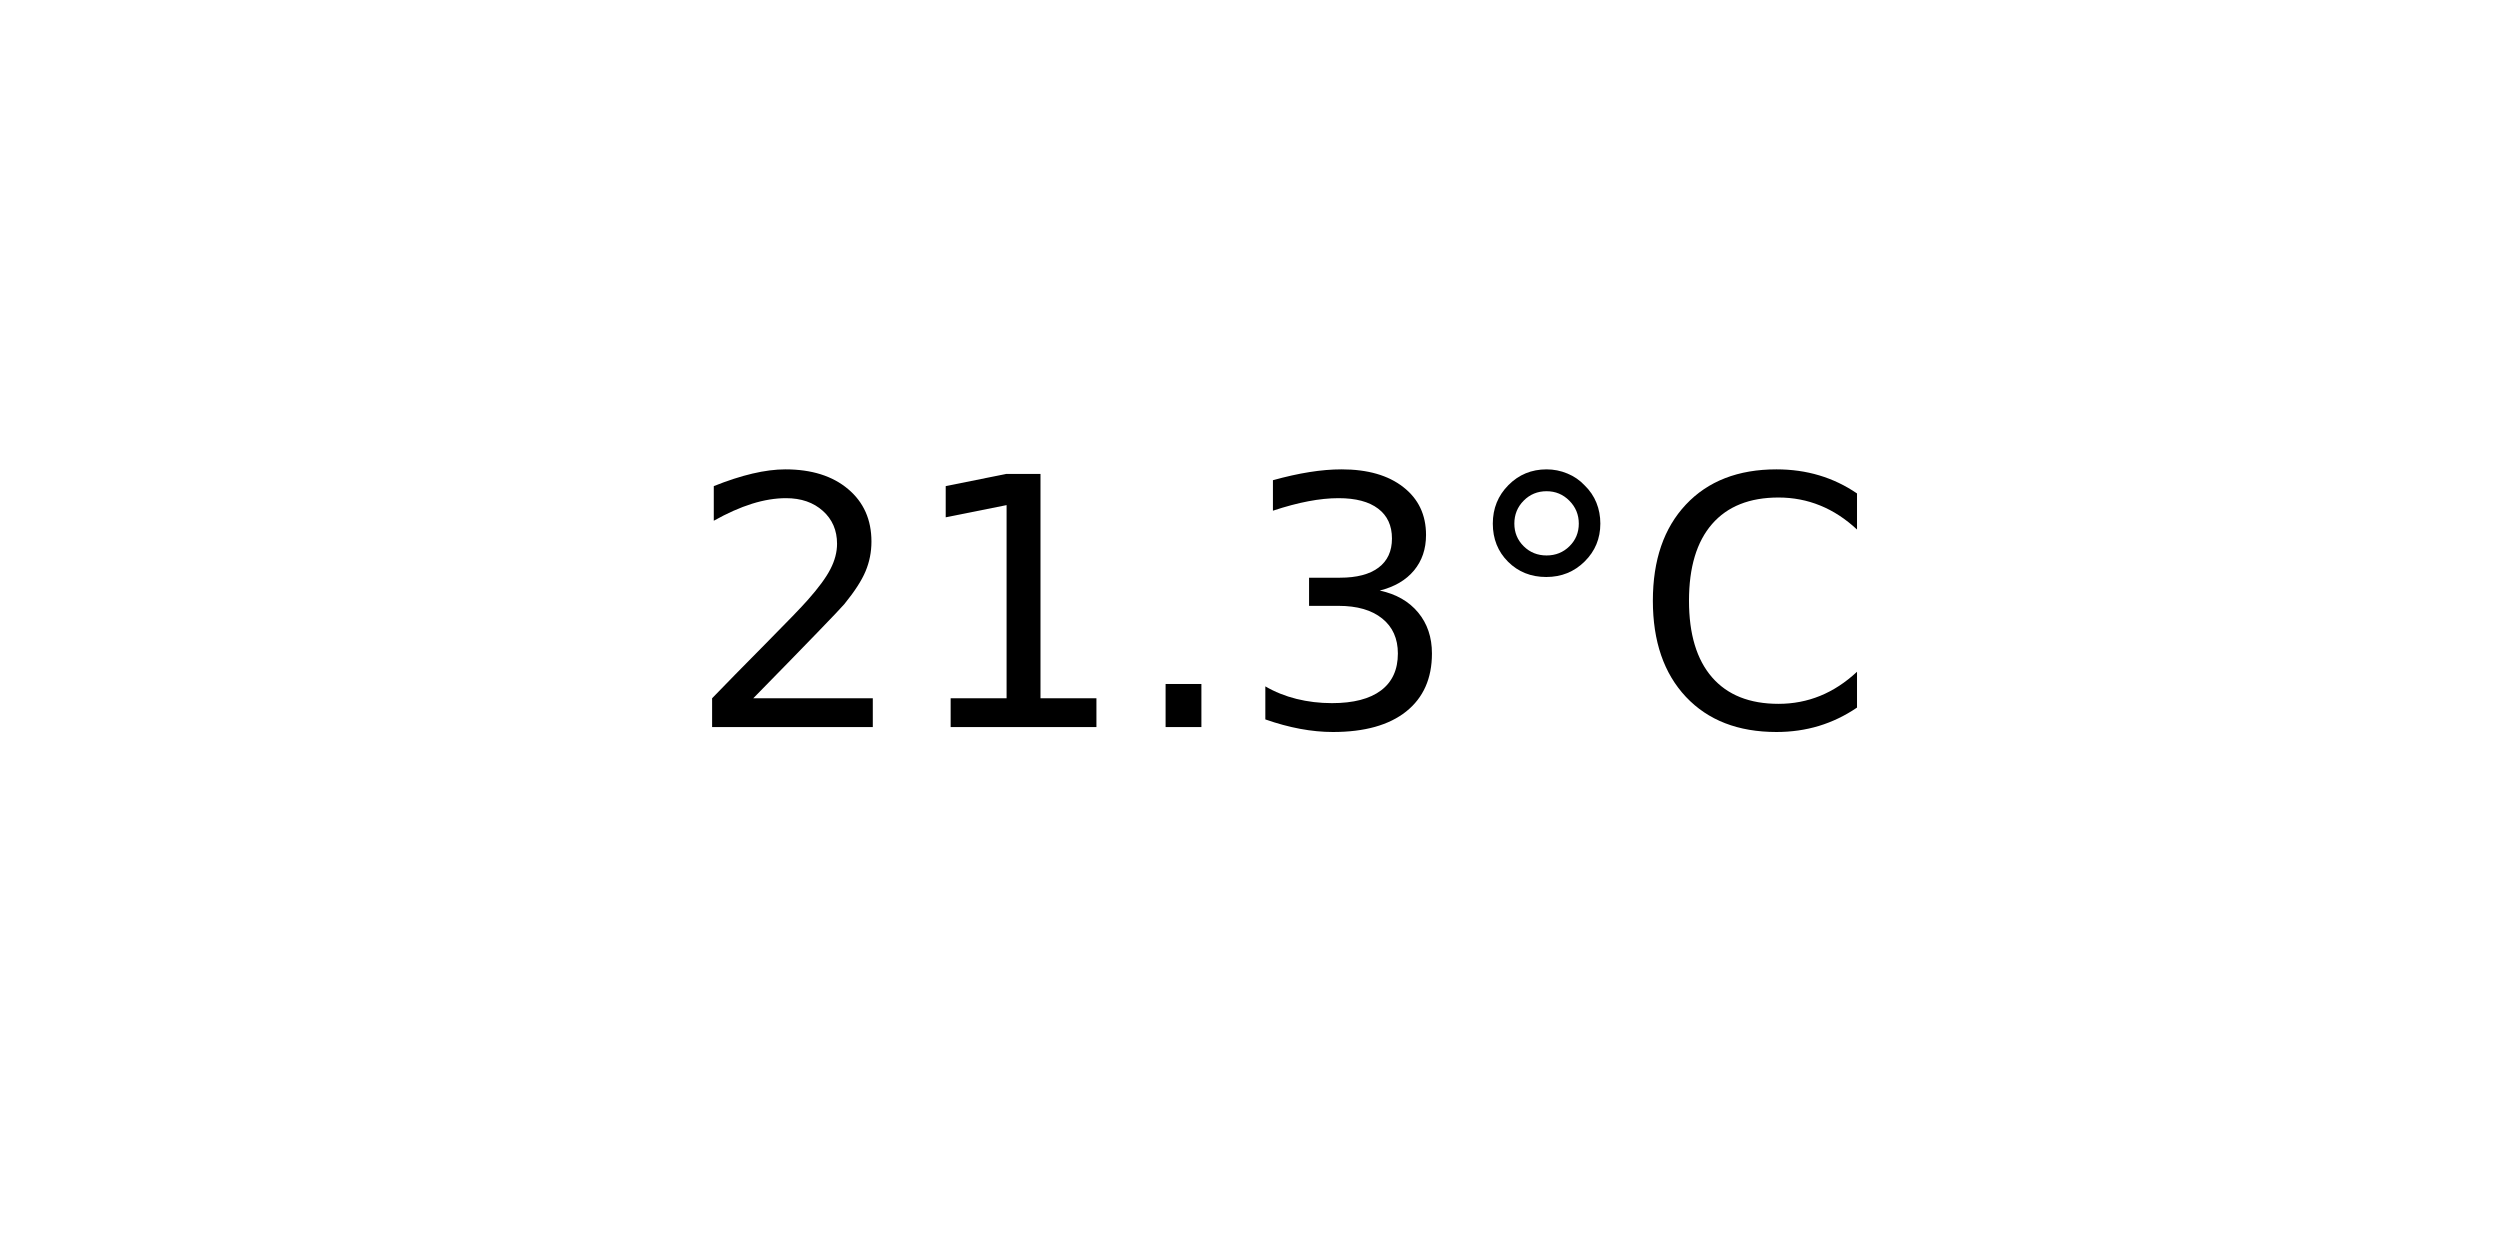
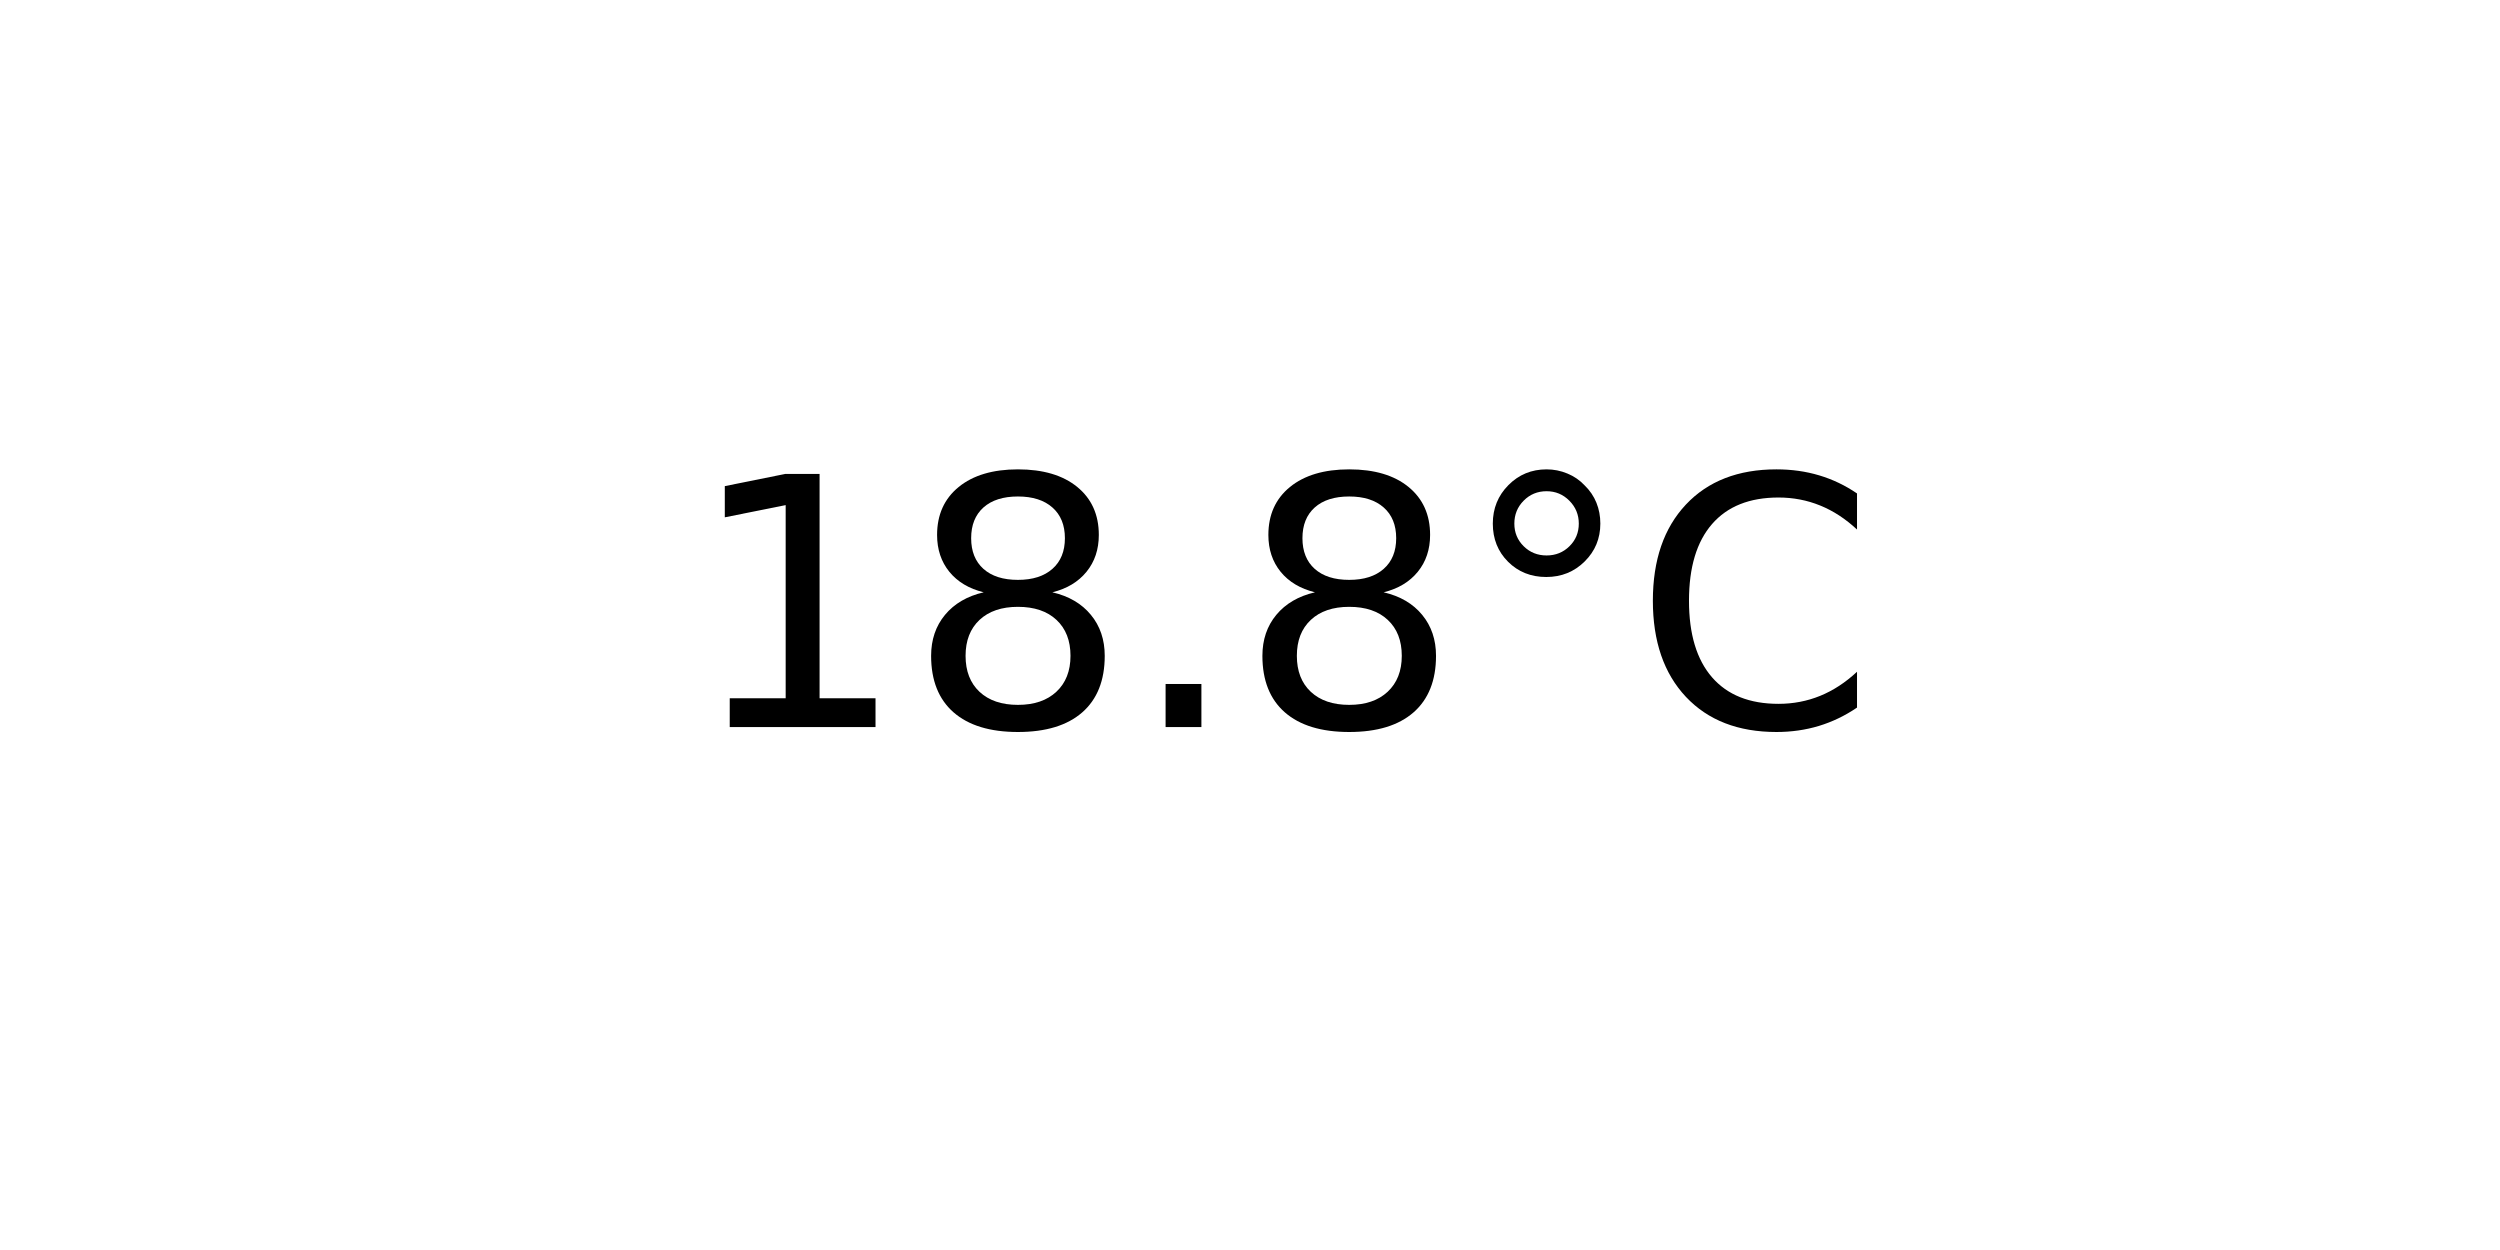
<svg xmlns="http://www.w3.org/2000/svg" xmlns:xlink="http://www.w3.org/1999/xlink" width="72pt" height="36pt" viewBox="0 0 72 36" version="1.1">
  <defs>
    <style type="text/css">*{stroke-linejoin: round; stroke-linecap: butt}</style>
  </defs>
  <g id="figure_1">
    <g id="axes_1">
      <g id="text_1">
        <g transform="translate(19.77578 20.93937) scale(0.1 -0.1)">
          <defs>
-             <path id="DejaVuSans-32" d="M 1228 531  L 3431 531  L 3431 0  L 469 0  L 469 531  Q 828 903 1448 1529  Q 2069 2156 2228 2338  Q 2531 2678 2651 2914  Q 2772 3150 2772 3378  Q 2772 3750 2511 3984  Q 2250 4219 1831 4219  Q 1534 4219 1204 4116  Q 875 4013 500 3803  L 500 4441  Q 881 4594 1212 4672  Q 1544 4750 1819 4750  Q 2544 4750 2975 4387  Q 3406 4025 3406 3419  Q 3406 3131 3298 2873  Q 3191 2616 2906 2266  Q 2828 2175 2409 1742  Q 1991 1309 1228 531  z " transform="scale(0.015625)" />
            <path id="DejaVuSans-31" d="M 794 531  L 1825 531  L 1825 4091  L 703 3866  L 703 4441  L 1819 4666  L 2450 4666  L 2450 531  L 3481 531  L 3481 0  L 794 0  L 794 531  z " transform="scale(0.015625)" />
+             <path id="DejaVuSans-38" d="M 2034 2216  Q 1584 2216 1326 1975  Q 1069 1734 1069 1313  Q 1069 891 1326 650  Q 1584 409 2034 409  Q 2484 409 2743 651  Q 3003 894 3003 1313  Q 3003 1734 2745 1975  Q 2488 2216 2034 2216  z M 1403 2484  Q 997 2584 770 2862  Q 544 3141 544 3541  Q 544 4100 942 4425  Q 1341 4750 2034 4750  Q 2731 4750 3128 4425  Q 3525 4100 3525 3541  Q 3525 3141 3298 2862  Q 3072 2584 2669 2484  Q 3125 2378 3379 2068  Q 3634 1759 3634 1313  Q 3634 634 3220 271  Q 2806 -91 2034 -91  Q 1263 -91 848 271  Q 434 634 434 1313  Q 434 1759 690 2068  Q 947 2378 1403 2484  z M 1172 3481  Q 1172 3119 1398 2916  Q 1625 2713 2034 2713  Q 2441 2713 2670 2916  Q 2900 3119 2900 3481  Q 2900 3844 2670 4047  Q 2441 4250 2034 4250  Q 1625 4250 1398 4047  Q 1172 3844 1172 3481  z " transform="scale(0.015625)" />
            <path id="DejaVuSans-2e" d="M 684 794  L 1344 794  L 1344 0  L 684 0  L 684 794  z " transform="scale(0.015625)" />
-             <path id="DejaVuSans-33" d="M 2597 2516  Q 3050 2419 3304 2112  Q 3559 1806 3559 1356  Q 3559 666 3084 287  Q 2609 -91 1734 -91  Q 1441 -91 1130 -33  Q 819 25 488 141  L 488 750  Q 750 597 1062 519  Q 1375 441 1716 441  Q 2309 441 2620 675  Q 2931 909 2931 1356  Q 2931 1769 2642 2001  Q 2353 2234 1838 2234  L 1294 2234  L 1294 2753  L 1863 2753  Q 2328 2753 2575 2939  Q 2822 3125 2822 3475  Q 2822 3834 2567 4026  Q 2313 4219 1838 4219  Q 1578 4219 1281 4162  Q 984 4106 628 3988  L 628 4550  Q 988 4650 1302 4700  Q 1616 4750 1894 4750  Q 2613 4750 3031 4423  Q 3450 4097 3450 3541  Q 3450 3153 3228 2886  Q 3006 2619 2597 2516  z " transform="scale(0.015625)" />
            <path id="DejaVuSans-b0" d="M 1600 4347  Q 1350 4347 1178 4173  Q 1006 4000 1006 3750  Q 1006 3503 1178 3333  Q 1350 3163 1600 3163  Q 1850 3163 2022 3333  Q 2194 3503 2194 3750  Q 2194 3997 2020 4172  Q 1847 4347 1600 4347  z M 1600 4750  Q 1800 4750 1984 4673  Q 2169 4597 2303 4453  Q 2447 4313 2519 4134  Q 2591 3956 2591 3750  Q 2591 3338 2302 3052  Q 2013 2766 1594 2766  Q 1172 2766 890 3047  Q 609 3328 609 3750  Q 609 4169 896 4459  Q 1184 4750 1600 4750  z " transform="scale(0.015625)" />
            <path id="DejaVuSans-43" d="M 4122 4306  L 4122 3641  Q 3803 3938 3442 4084  Q 3081 4231 2675 4231  Q 1875 4231 1450 3742  Q 1025 3253 1025 2328  Q 1025 1406 1450 917  Q 1875 428 2675 428  Q 3081 428 3442 575  Q 3803 722 4122 1019  L 4122 359  Q 3791 134 3420 21  Q 3050 -91 2638 -91  Q 1578 -91 968 557  Q 359 1206 359 2328  Q 359 3453 968 4101  Q 1578 4750 2638 4750  Q 3056 4750 3426 4639  Q 3797 4528 4122 4306  z " transform="scale(0.015625)" />
          </defs>
-           <use xlink:href="#DejaVuSans-32" />
-           <use xlink:href="#DejaVuSans-31" x="63.623" />
+           <use xlink:href="#DejaVuSans-31" />
+           <use xlink:href="#DejaVuSans-38" x="63.623" />
          <use xlink:href="#DejaVuSans-2e" x="127.246" />
-           <use xlink:href="#DejaVuSans-33" x="159.033" />
+           <use xlink:href="#DejaVuSans-38" x="159.033" />
          <use xlink:href="#DejaVuSans-b0" x="222.656" />
          <use xlink:href="#DejaVuSans-43" x="272.656" />
        </g>
      </g>
    </g>
  </g>
</svg>
